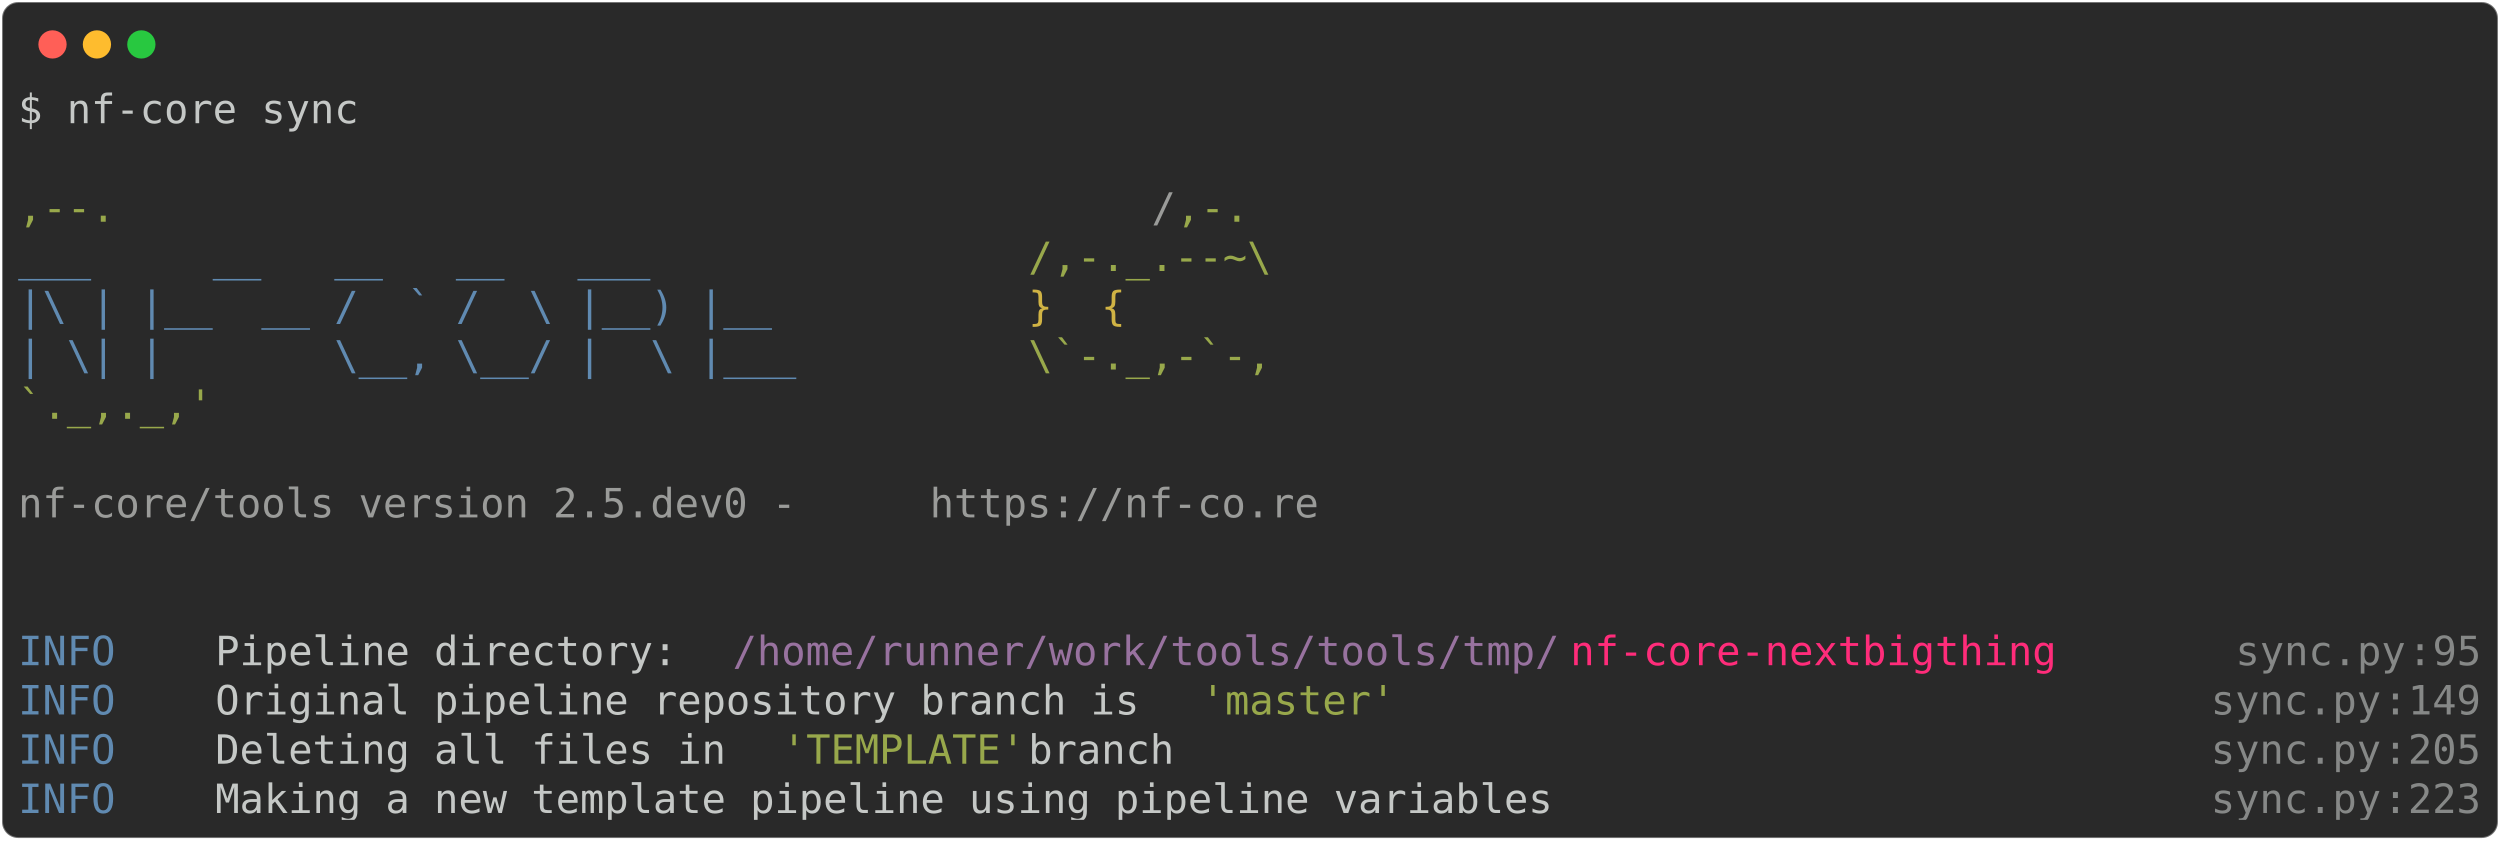
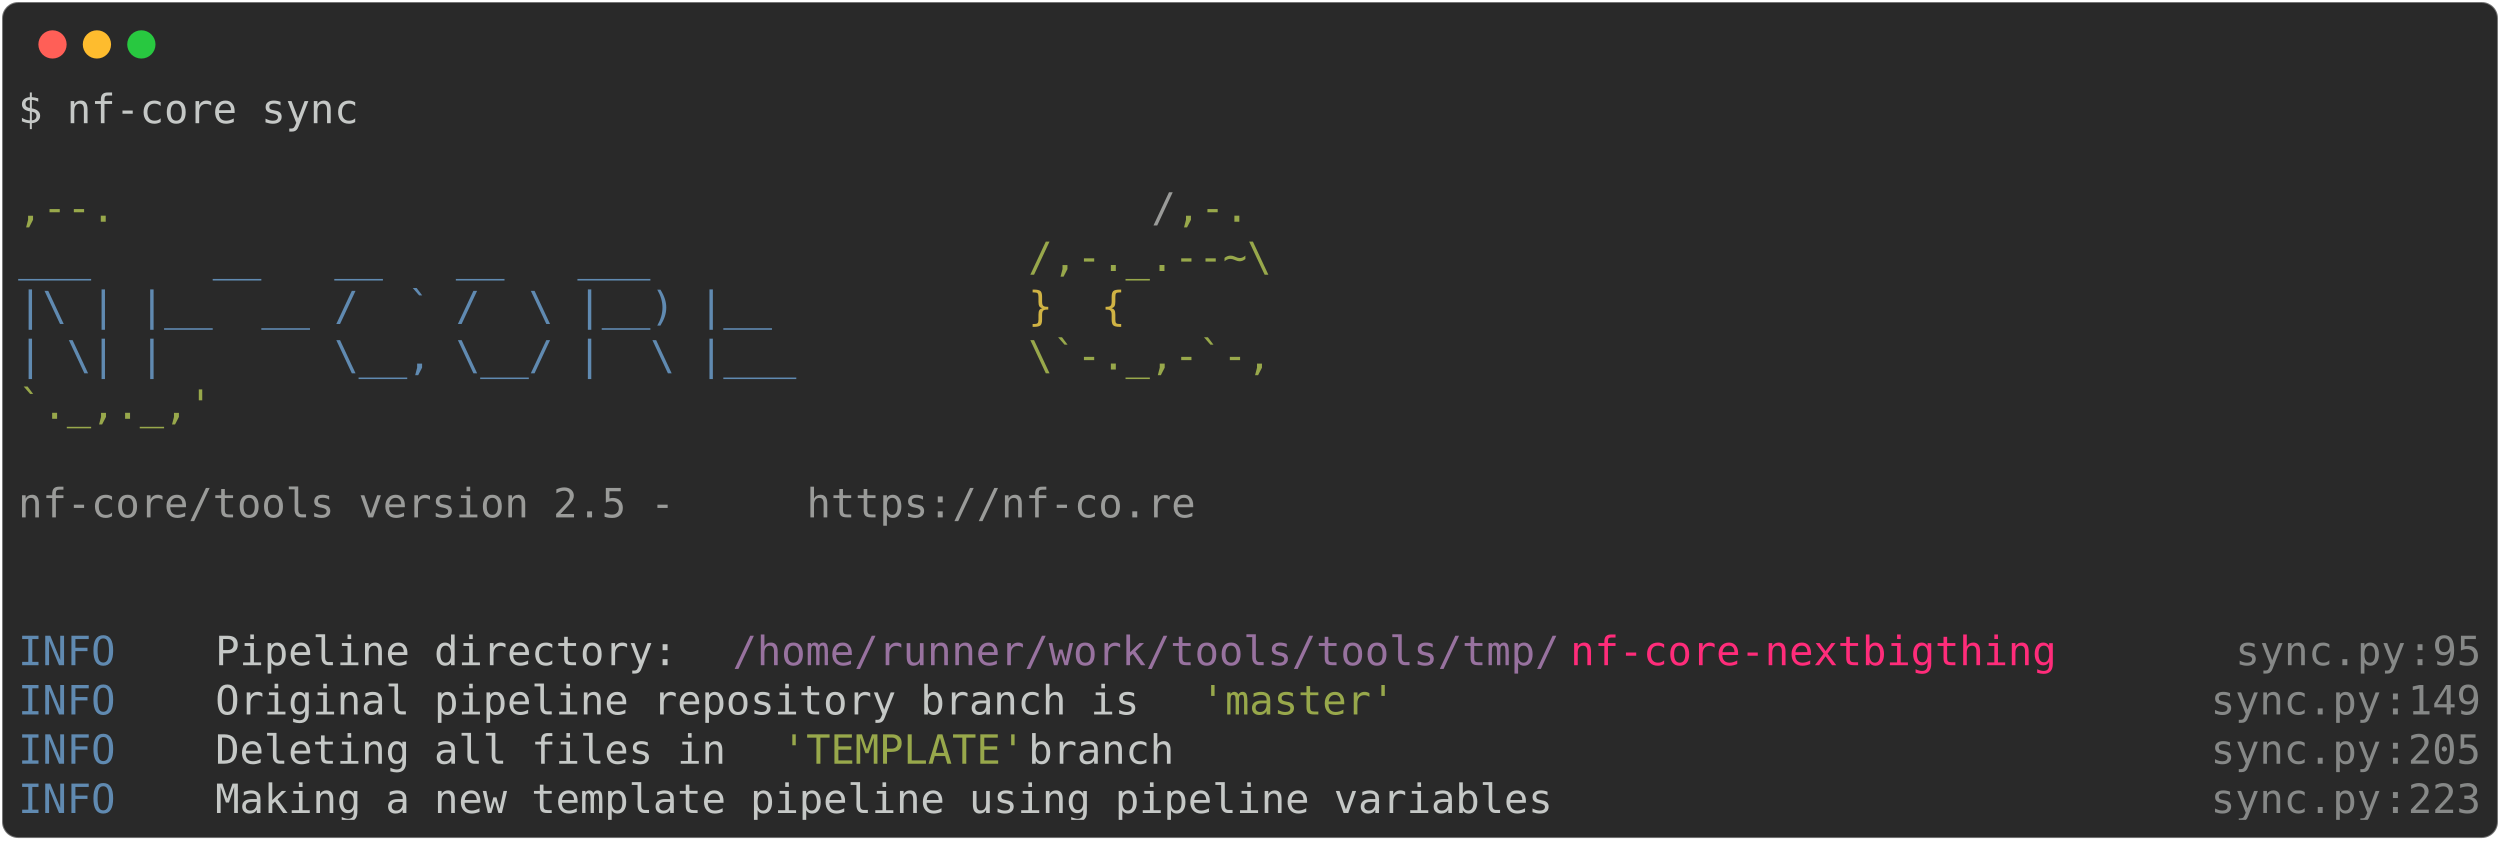
<svg xmlns="http://www.w3.org/2000/svg" class="rich-terminal" viewBox="0 0 1238 416.0">
  <style>

    @font-face {
        font-family: "Fira Code";
        src: local("FiraCode-Regular"),
                url("https://cdnjs.cloudflare.com/ajax/libs/firacode/6.2.0/woff2/FiraCode-Regular.woff2") format("woff2"),
                url("https://cdnjs.cloudflare.com/ajax/libs/firacode/6.2.0/woff/FiraCode-Regular.woff") format("woff");
        font-style: normal;
        font-weight: 400;
    }
    @font-face {
        font-family: "Fira Code";
        src: local("FiraCode-Bold"),
                url("https://cdnjs.cloudflare.com/ajax/libs/firacode/6.2.0/woff2/FiraCode-Bold.woff2") format("woff2"),
                url("https://cdnjs.cloudflare.com/ajax/libs/firacode/6.2.0/woff/FiraCode-Bold.woff") format("woff");
        font-style: bold;
        font-weight: 700;
    }

-     .terminal-2822682943-matrix {
+     .terminal-3145054114-matrix {
        font-family: Fira Code, monospace;
        font-size: 20px;
        line-height: 24.4px;
        font-variant-east-asian: full-width;
    }

-     .terminal-2822682943-title {
+     .terminal-3145054114-title {
        font-size: 18px;
        font-weight: bold;
        font-family: arial;
    }

-     .terminal-2822682943-r1 { fill: #c5c8c6 }
- .terminal-2822682943-r2 { fill: #98a84b }
- .terminal-2822682943-r3 { fill: #9a9b99 }
- .terminal-2822682943-r4 { fill: #608ab1 }
- .terminal-2822682943-r5 { fill: #d0b344 }
- .terminal-2822682943-r6 { fill: #98729f }
- .terminal-2822682943-r7 { fill: #ff2c7a }
- .terminal-2822682943-r8 { fill: #868887 }
+     .terminal-3145054114-r1 { fill: #c5c8c6 }
+ .terminal-3145054114-r2 { fill: #98a84b }
+ .terminal-3145054114-r3 { fill: #9a9b99 }
+ .terminal-3145054114-r4 { fill: #608ab1 }
+ .terminal-3145054114-r5 { fill: #d0b344 }
+ .terminal-3145054114-r6 { fill: #98729f }
+ .terminal-3145054114-r7 { fill: #ff2c7a }
+ .terminal-3145054114-r8 { fill: #868887 }
    </style>
  <defs>
-     <clipPath id="terminal-2822682943-clip-terminal">
+     <clipPath id="terminal-3145054114-clip-terminal">
      <rect x="0" y="0" width="1219.0" height="365.0" />
    </clipPath>
-     <clipPath id="terminal-2822682943-line-0">
+     <clipPath id="terminal-3145054114-line-0">
      <rect x="0" y="1.5" width="1220" height="24.65" />
    </clipPath>
-     <clipPath id="terminal-2822682943-line-1">
+     <clipPath id="terminal-3145054114-line-1">
      <rect x="0" y="25.9" width="1220" height="24.65" />
    </clipPath>
-     <clipPath id="terminal-2822682943-line-2">
+     <clipPath id="terminal-3145054114-line-2">
      <rect x="0" y="50.3" width="1220" height="24.65" />
    </clipPath>
-     <clipPath id="terminal-2822682943-line-3">
+     <clipPath id="terminal-3145054114-line-3">
      <rect x="0" y="74.7" width="1220" height="24.65" />
    </clipPath>
-     <clipPath id="terminal-2822682943-line-4">
+     <clipPath id="terminal-3145054114-line-4">
      <rect x="0" y="99.1" width="1220" height="24.65" />
    </clipPath>
-     <clipPath id="terminal-2822682943-line-5">
+     <clipPath id="terminal-3145054114-line-5">
      <rect x="0" y="123.5" width="1220" height="24.65" />
    </clipPath>
-     <clipPath id="terminal-2822682943-line-6">
+     <clipPath id="terminal-3145054114-line-6">
      <rect x="0" y="147.9" width="1220" height="24.65" />
    </clipPath>
-     <clipPath id="terminal-2822682943-line-7">
+     <clipPath id="terminal-3145054114-line-7">
      <rect x="0" y="172.3" width="1220" height="24.65" />
    </clipPath>
-     <clipPath id="terminal-2822682943-line-8">
+     <clipPath id="terminal-3145054114-line-8">
      <rect x="0" y="196.7" width="1220" height="24.65" />
    </clipPath>
-     <clipPath id="terminal-2822682943-line-9">
+     <clipPath id="terminal-3145054114-line-9">
      <rect x="0" y="221.1" width="1220" height="24.65" />
    </clipPath>
-     <clipPath id="terminal-2822682943-line-10">
+     <clipPath id="terminal-3145054114-line-10">
      <rect x="0" y="245.5" width="1220" height="24.65" />
    </clipPath>
-     <clipPath id="terminal-2822682943-line-11">
+     <clipPath id="terminal-3145054114-line-11">
      <rect x="0" y="269.9" width="1220" height="24.65" />
    </clipPath>
-     <clipPath id="terminal-2822682943-line-12">
+     <clipPath id="terminal-3145054114-line-12">
      <rect x="0" y="294.3" width="1220" height="24.65" />
    </clipPath>
-     <clipPath id="terminal-2822682943-line-13">
+     <clipPath id="terminal-3145054114-line-13">
      <rect x="0" y="318.7" width="1220" height="24.65" />
    </clipPath>
  </defs>
  <rect fill="#292929" stroke="rgba(255,255,255,0.35)" stroke-width="1" x="1" y="1" width="1236" height="414" rx="8" />
  <g transform="translate(26,22)">
    <circle cx="0" cy="0" r="7" fill="#ff5f57" />
    <circle cx="22" cy="0" r="7" fill="#febc2e" />
    <circle cx="44" cy="0" r="7" fill="#28c840" />
  </g>
-   <g transform="translate(9, 41)" clip-path="url(#terminal-2822682943-clip-terminal)">
-     <g class="terminal-2822682943-matrix">
-       <text class="terminal-2822682943-r1" x="0" y="20" textLength="170.8" clip-path="url(#terminal-2822682943-line-0)">$ nf-core sync</text>
-       <text class="terminal-2822682943-r1" x="1220" y="20" textLength="12.2" clip-path="url(#terminal-2822682943-line-0)">
+   <g transform="translate(9, 41)" clip-path="url(#terminal-3145054114-clip-terminal)">
+     <g class="terminal-3145054114-matrix">
+       <text class="terminal-3145054114-r1" x="0" y="20" textLength="170.8" clip-path="url(#terminal-3145054114-line-0)">$ nf-core sync</text>
+       <text class="terminal-3145054114-r1" x="1220" y="20" textLength="12.2" clip-path="url(#terminal-3145054114-line-0)">
</text>
-       <text class="terminal-2822682943-r1" x="1220" y="44.4" textLength="12.2" clip-path="url(#terminal-2822682943-line-1)">
+       <text class="terminal-3145054114-r1" x="1220" y="44.4" textLength="12.2" clip-path="url(#terminal-3145054114-line-1)">
</text>
-       <text class="terminal-2822682943-r2" x="0" y="68.8" textLength="561.2" clip-path="url(#terminal-2822682943-line-2)">                                          ,--.</text>
-       <text class="terminal-2822682943-r3" x="561.2" y="68.8" textLength="12.2" clip-path="url(#terminal-2822682943-line-2)">/</text>
-       <text class="terminal-2822682943-r2" x="573.4" y="68.8" textLength="36.6" clip-path="url(#terminal-2822682943-line-2)">,-.</text>
-       <text class="terminal-2822682943-r1" x="1220" y="68.8" textLength="12.2" clip-path="url(#terminal-2822682943-line-2)">
+       <text class="terminal-3145054114-r2" x="0" y="68.8" textLength="561.2" clip-path="url(#terminal-3145054114-line-2)">                                          ,--.</text>
+       <text class="terminal-3145054114-r3" x="561.2" y="68.8" textLength="12.2" clip-path="url(#terminal-3145054114-line-2)">/</text>
+       <text class="terminal-3145054114-r2" x="573.4" y="68.8" textLength="36.6" clip-path="url(#terminal-3145054114-line-2)">,-.</text>
+       <text class="terminal-3145054114-r1" x="1220" y="68.8" textLength="12.2" clip-path="url(#terminal-3145054114-line-2)">
</text>
-       <text class="terminal-2822682943-r4" x="0" y="93.2" textLength="500.2" clip-path="url(#terminal-2822682943-line-3)">          ___     __   __   __   ___     </text>
-       <text class="terminal-2822682943-r2" x="500.2" y="93.2" textLength="122" clip-path="url(#terminal-2822682943-line-3)">/,-._.--~\</text>
-       <text class="terminal-2822682943-r1" x="1220" y="93.2" textLength="12.2" clip-path="url(#terminal-2822682943-line-3)">
+       <text class="terminal-3145054114-r4" x="0" y="93.2" textLength="500.2" clip-path="url(#terminal-3145054114-line-3)">          ___     __   __   __   ___     </text>
+       <text class="terminal-3145054114-r2" x="500.2" y="93.2" textLength="122" clip-path="url(#terminal-3145054114-line-3)">/,-._.--~\</text>
+       <text class="terminal-3145054114-r1" x="1220" y="93.2" textLength="12.2" clip-path="url(#terminal-3145054114-line-3)">
</text>
-       <text class="terminal-2822682943-r4" x="0" y="117.6" textLength="500.2" clip-path="url(#terminal-2822682943-line-4)">    |\ | |__  __ /  ` /  \ |__) |__      </text>
-       <text class="terminal-2822682943-r5" x="500.2" y="117.6" textLength="85.4" clip-path="url(#terminal-2822682943-line-4)">   }  {</text>
-       <text class="terminal-2822682943-r1" x="1220" y="117.6" textLength="12.2" clip-path="url(#terminal-2822682943-line-4)">
+       <text class="terminal-3145054114-r4" x="0" y="117.6" textLength="500.2" clip-path="url(#terminal-3145054114-line-4)">    |\ | |__  __ /  ` /  \ |__) |__      </text>
+       <text class="terminal-3145054114-r5" x="500.2" y="117.6" textLength="85.4" clip-path="url(#terminal-3145054114-line-4)">   }  {</text>
+       <text class="terminal-3145054114-r1" x="1220" y="117.6" textLength="12.2" clip-path="url(#terminal-3145054114-line-4)">
</text>
-       <text class="terminal-2822682943-r4" x="0" y="142" textLength="500.2" clip-path="url(#terminal-2822682943-line-5)">    | \| |       \__, \__/ |  \ |___     </text>
-       <text class="terminal-2822682943-r2" x="500.2" y="142" textLength="122" clip-path="url(#terminal-2822682943-line-5)">\`-._,-`-,</text>
-       <text class="terminal-2822682943-r1" x="1220" y="142" textLength="12.2" clip-path="url(#terminal-2822682943-line-5)">
+       <text class="terminal-3145054114-r4" x="0" y="142" textLength="500.2" clip-path="url(#terminal-3145054114-line-5)">    | \| |       \__, \__/ |  \ |___     </text>
+       <text class="terminal-3145054114-r2" x="500.2" y="142" textLength="122" clip-path="url(#terminal-3145054114-line-5)">\`-._,-`-,</text>
+       <text class="terminal-3145054114-r1" x="1220" y="142" textLength="12.2" clip-path="url(#terminal-3145054114-line-5)">
</text>
-       <text class="terminal-2822682943-r2" x="0" y="166.4" textLength="610" clip-path="url(#terminal-2822682943-line-6)">                                          `._,._,'</text>
-       <text class="terminal-2822682943-r1" x="1220" y="166.4" textLength="12.2" clip-path="url(#terminal-2822682943-line-6)">
+       <text class="terminal-3145054114-r2" x="0" y="166.4" textLength="610" clip-path="url(#terminal-3145054114-line-6)">                                          `._,._,'</text>
+       <text class="terminal-3145054114-r1" x="1220" y="166.4" textLength="12.2" clip-path="url(#terminal-3145054114-line-6)">
</text>
-       <text class="terminal-2822682943-r1" x="1220" y="190.8" textLength="12.2" clip-path="url(#terminal-2822682943-line-7)">
+       <text class="terminal-3145054114-r1" x="1220" y="190.8" textLength="12.2" clip-path="url(#terminal-3145054114-line-7)">
</text>
-       <text class="terminal-2822682943-r3" x="0" y="215.2" textLength="451.4" clip-path="url(#terminal-2822682943-line-8)">    nf-core/tools version 2.5.dev0 - </text>
-       <text class="terminal-2822682943-r3" x="451.4" y="215.2" textLength="195.2" clip-path="url(#terminal-2822682943-line-8)">https://nf-co.re</text>
-       <text class="terminal-2822682943-r1" x="1220" y="215.2" textLength="12.2" clip-path="url(#terminal-2822682943-line-8)">
+       <text class="terminal-3145054114-r3" x="0" y="215.2" textLength="390.4" clip-path="url(#terminal-3145054114-line-8)">    nf-core/tools version 2.5 - </text>
+       <text class="terminal-3145054114-r3" x="390.4" y="215.2" textLength="195.2" clip-path="url(#terminal-3145054114-line-8)">https://nf-co.re</text>
+       <text class="terminal-3145054114-r1" x="1220" y="215.2" textLength="12.2" clip-path="url(#terminal-3145054114-line-8)">
</text>
-       <text class="terminal-2822682943-r1" x="1220" y="239.6" textLength="12.2" clip-path="url(#terminal-2822682943-line-9)">
+       <text class="terminal-3145054114-r1" x="1220" y="239.6" textLength="12.2" clip-path="url(#terminal-3145054114-line-9)">
</text>
-       <text class="terminal-2822682943-r1" x="1220" y="264" textLength="12.2" clip-path="url(#terminal-2822682943-line-10)">
+       <text class="terminal-3145054114-r1" x="1220" y="264" textLength="12.2" clip-path="url(#terminal-3145054114-line-10)">
</text>
-       <text class="terminal-2822682943-r4" x="0" y="288.4" textLength="97.6" clip-path="url(#terminal-2822682943-line-11)">INFO    </text>
-       <text class="terminal-2822682943-r1" x="97.6" y="288.4" textLength="256.2" clip-path="url(#terminal-2822682943-line-11)"> Pipeline directory: </text>
-       <text class="terminal-2822682943-r6" x="353.8" y="288.4" textLength="414.8" clip-path="url(#terminal-2822682943-line-11)">/home/runner/work/tools/tools/tmp/</text>
-       <text class="terminal-2822682943-r7" x="768.6" y="288.4" textLength="244" clip-path="url(#terminal-2822682943-line-11)">nf-core-nextbigthing</text>
-       <text class="terminal-2822682943-r8" x="1098" y="288.4" textLength="85.4" clip-path="url(#terminal-2822682943-line-11)">sync.py</text>
-       <text class="terminal-2822682943-r8" x="1183.4" y="288.4" textLength="12.2" clip-path="url(#terminal-2822682943-line-11)">:</text>
-       <text class="terminal-2822682943-r8" x="1195.6" y="288.4" textLength="24.4" clip-path="url(#terminal-2822682943-line-11)">95</text>
-       <text class="terminal-2822682943-r1" x="1220" y="288.4" textLength="12.2" clip-path="url(#terminal-2822682943-line-11)">
+       <text class="terminal-3145054114-r4" x="0" y="288.4" textLength="97.6" clip-path="url(#terminal-3145054114-line-11)">INFO    </text>
+       <text class="terminal-3145054114-r1" x="97.6" y="288.4" textLength="256.2" clip-path="url(#terminal-3145054114-line-11)"> Pipeline directory: </text>
+       <text class="terminal-3145054114-r6" x="353.8" y="288.4" textLength="414.8" clip-path="url(#terminal-3145054114-line-11)">/home/runner/work/tools/tools/tmp/</text>
+       <text class="terminal-3145054114-r7" x="768.6" y="288.4" textLength="244" clip-path="url(#terminal-3145054114-line-11)">nf-core-nextbigthing</text>
+       <text class="terminal-3145054114-r8" x="1098" y="288.4" textLength="85.4" clip-path="url(#terminal-3145054114-line-11)">sync.py</text>
+       <text class="terminal-3145054114-r8" x="1183.4" y="288.4" textLength="12.2" clip-path="url(#terminal-3145054114-line-11)">:</text>
+       <text class="terminal-3145054114-r8" x="1195.6" y="288.4" textLength="24.4" clip-path="url(#terminal-3145054114-line-11)">95</text>
+       <text class="terminal-3145054114-r1" x="1220" y="288.4" textLength="12.2" clip-path="url(#terminal-3145054114-line-11)">
</text>
-       <text class="terminal-2822682943-r4" x="0" y="312.8" textLength="97.6" clip-path="url(#terminal-2822682943-line-12)">INFO    </text>
-       <text class="terminal-2822682943-r1" x="97.6" y="312.8" textLength="488" clip-path="url(#terminal-2822682943-line-12)"> Original pipeline repository branch is </text>
-       <text class="terminal-2822682943-r2" x="585.6" y="312.8" textLength="97.6" clip-path="url(#terminal-2822682943-line-12)">'master'</text>
-       <text class="terminal-2822682943-r8" x="1085.8" y="312.8" textLength="85.4" clip-path="url(#terminal-2822682943-line-12)">sync.py</text>
-       <text class="terminal-2822682943-r8" x="1171.2" y="312.8" textLength="12.2" clip-path="url(#terminal-2822682943-line-12)">:</text>
-       <text class="terminal-2822682943-r8" x="1183.4" y="312.8" textLength="36.6" clip-path="url(#terminal-2822682943-line-12)">149</text>
-       <text class="terminal-2822682943-r1" x="1220" y="312.8" textLength="12.2" clip-path="url(#terminal-2822682943-line-12)">
+       <text class="terminal-3145054114-r4" x="0" y="312.8" textLength="97.6" clip-path="url(#terminal-3145054114-line-12)">INFO    </text>
+       <text class="terminal-3145054114-r1" x="97.6" y="312.8" textLength="488" clip-path="url(#terminal-3145054114-line-12)"> Original pipeline repository branch is </text>
+       <text class="terminal-3145054114-r2" x="585.6" y="312.8" textLength="97.6" clip-path="url(#terminal-3145054114-line-12)">'master'</text>
+       <text class="terminal-3145054114-r8" x="1085.8" y="312.8" textLength="85.4" clip-path="url(#terminal-3145054114-line-12)">sync.py</text>
+       <text class="terminal-3145054114-r8" x="1171.2" y="312.8" textLength="12.2" clip-path="url(#terminal-3145054114-line-12)">:</text>
+       <text class="terminal-3145054114-r8" x="1183.4" y="312.8" textLength="36.6" clip-path="url(#terminal-3145054114-line-12)">149</text>
+       <text class="terminal-3145054114-r1" x="1220" y="312.8" textLength="12.2" clip-path="url(#terminal-3145054114-line-12)">
</text>
-       <text class="terminal-2822682943-r4" x="0" y="337.2" textLength="97.6" clip-path="url(#terminal-2822682943-line-13)">INFO    </text>
-       <text class="terminal-2822682943-r1" x="97.6" y="337.2" textLength="280.6" clip-path="url(#terminal-2822682943-line-13)"> Deleting all files in </text>
-       <text class="terminal-2822682943-r2" x="378.2" y="337.2" textLength="122" clip-path="url(#terminal-2822682943-line-13)">'TEMPLATE'</text>
-       <text class="terminal-2822682943-r1" x="500.2" y="337.2" textLength="585.6" clip-path="url(#terminal-2822682943-line-13)"> branch                                         </text>
-       <text class="terminal-2822682943-r8" x="1085.8" y="337.2" textLength="85.4" clip-path="url(#terminal-2822682943-line-13)">sync.py</text>
-       <text class="terminal-2822682943-r8" x="1171.2" y="337.2" textLength="12.2" clip-path="url(#terminal-2822682943-line-13)">:</text>
-       <text class="terminal-2822682943-r8" x="1183.4" y="337.2" textLength="36.6" clip-path="url(#terminal-2822682943-line-13)">205</text>
-       <text class="terminal-2822682943-r1" x="1220" y="337.2" textLength="12.2" clip-path="url(#terminal-2822682943-line-13)">
+       <text class="terminal-3145054114-r4" x="0" y="337.2" textLength="97.6" clip-path="url(#terminal-3145054114-line-13)">INFO    </text>
+       <text class="terminal-3145054114-r1" x="97.6" y="337.2" textLength="280.6" clip-path="url(#terminal-3145054114-line-13)"> Deleting all files in </text>
+       <text class="terminal-3145054114-r2" x="378.2" y="337.2" textLength="122" clip-path="url(#terminal-3145054114-line-13)">'TEMPLATE'</text>
+       <text class="terminal-3145054114-r1" x="500.2" y="337.2" textLength="585.6" clip-path="url(#terminal-3145054114-line-13)"> branch                                         </text>
+       <text class="terminal-3145054114-r8" x="1085.8" y="337.2" textLength="85.4" clip-path="url(#terminal-3145054114-line-13)">sync.py</text>
+       <text class="terminal-3145054114-r8" x="1171.2" y="337.2" textLength="12.2" clip-path="url(#terminal-3145054114-line-13)">:</text>
+       <text class="terminal-3145054114-r8" x="1183.4" y="337.2" textLength="36.6" clip-path="url(#terminal-3145054114-line-13)">205</text>
+       <text class="terminal-3145054114-r1" x="1220" y="337.2" textLength="12.2" clip-path="url(#terminal-3145054114-line-13)">
</text>
-       <text class="terminal-2822682943-r4" x="0" y="361.6" textLength="97.6" clip-path="url(#terminal-2822682943-line-14)">INFO    </text>
-       <text class="terminal-2822682943-r1" x="97.6" y="361.6" textLength="988.2" clip-path="url(#terminal-2822682943-line-14)"> Making a new template pipeline using pipeline variables                         </text>
-       <text class="terminal-2822682943-r8" x="1085.8" y="361.6" textLength="85.4" clip-path="url(#terminal-2822682943-line-14)">sync.py</text>
-       <text class="terminal-2822682943-r8" x="1171.2" y="361.6" textLength="12.2" clip-path="url(#terminal-2822682943-line-14)">:</text>
-       <text class="terminal-2822682943-r8" x="1183.4" y="361.6" textLength="36.6" clip-path="url(#terminal-2822682943-line-14)">223</text>
-       <text class="terminal-2822682943-r1" x="1220" y="361.6" textLength="12.2" clip-path="url(#terminal-2822682943-line-14)">
+       <text class="terminal-3145054114-r4" x="0" y="361.6" textLength="97.6" clip-path="url(#terminal-3145054114-line-14)">INFO    </text>
+       <text class="terminal-3145054114-r1" x="97.6" y="361.6" textLength="988.2" clip-path="url(#terminal-3145054114-line-14)"> Making a new template pipeline using pipeline variables                         </text>
+       <text class="terminal-3145054114-r8" x="1085.8" y="361.6" textLength="85.4" clip-path="url(#terminal-3145054114-line-14)">sync.py</text>
+       <text class="terminal-3145054114-r8" x="1171.2" y="361.6" textLength="12.2" clip-path="url(#terminal-3145054114-line-14)">:</text>
+       <text class="terminal-3145054114-r8" x="1183.4" y="361.6" textLength="36.6" clip-path="url(#terminal-3145054114-line-14)">223</text>
+       <text class="terminal-3145054114-r1" x="1220" y="361.6" textLength="12.2" clip-path="url(#terminal-3145054114-line-14)">
</text>
    </g>
  </g>
</svg>
